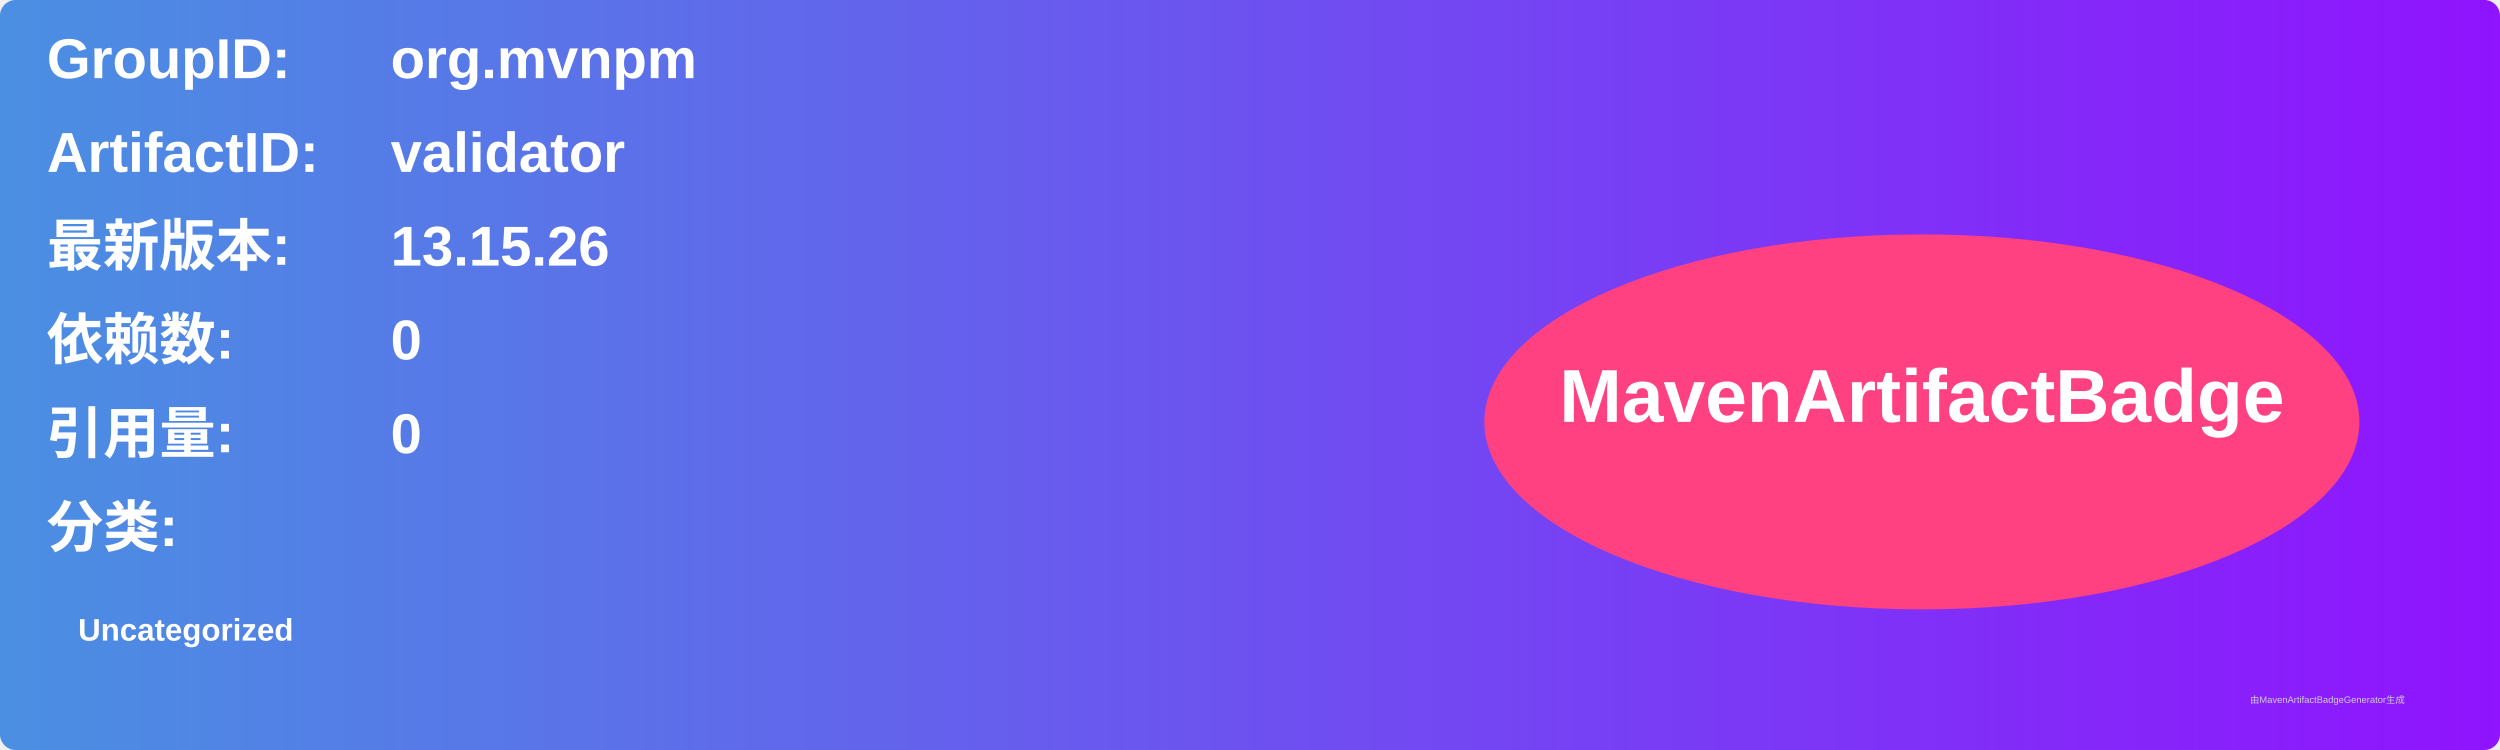
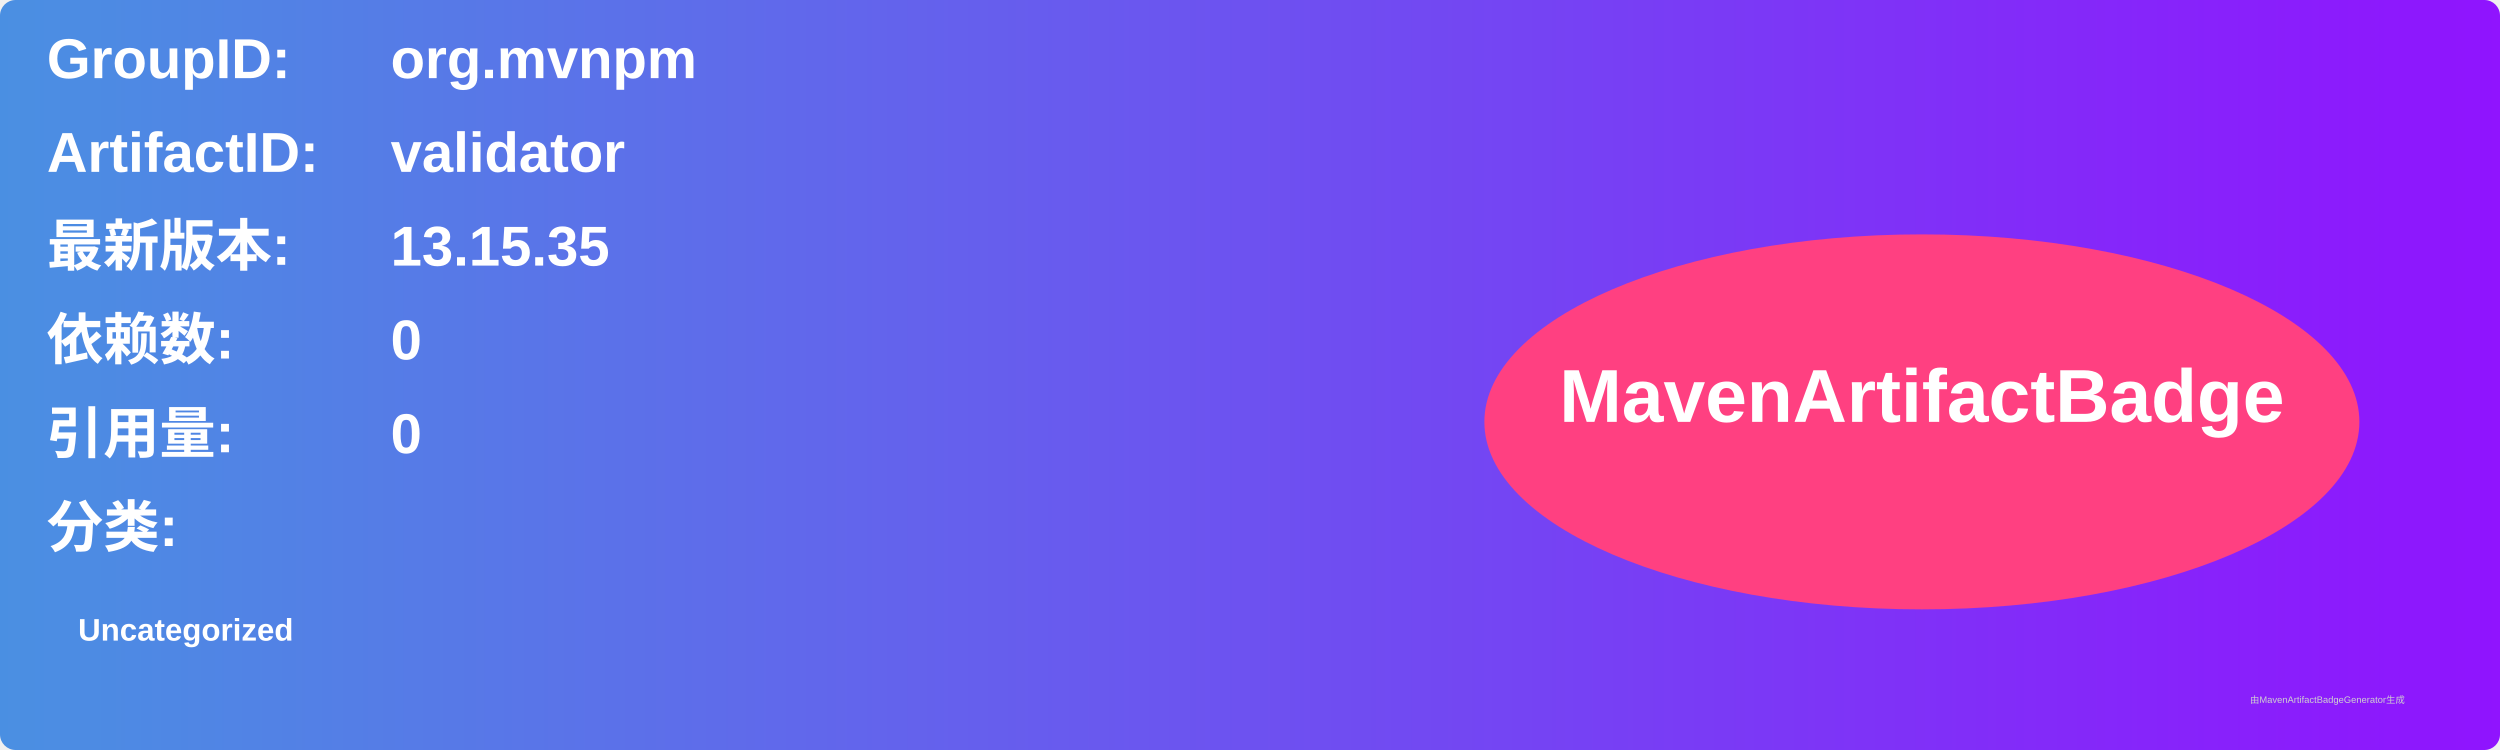
<svg xmlns="http://www.w3.org/2000/svg" width="800" height="240" viewBox="0 0 800 240">
  <linearGradient id="grad" x1="0%" y1="0%" x2="100%" y2="0%">
    <stop offset="0%" stop-color="#4a90e2" />
    <stop offset="100%" stop-color="#9013fe" />
  </linearGradient>
  <rect width="100%" height="100%" rx="5" ry="5" fill="url(#grad)" />
  <g transform="translate(15, 15)">
    <text x="0" y="10" font-family="Arial" font-size="18" fill="white" font-weight="bold" width="260">GroupID:</text>
    <text x="110" y="10" font-family="Arial" font-size="18" fill="white" font-weight="bold" width="460">org.mvnpm</text>
    <text x="0" y="40" font-family="Arial" font-size="18" fill="white" font-weight="bold" width="260">ArtifactID:</text>
    <text x="110" y="40" font-family="Arial" font-size="18" fill="white" font-weight="bold" width="460">validator</text>
    <text x="0" y="70" font-family="Arial" font-size="18" fill="white" font-weight="bold">最新版本:</text>
    <text x="110" y="70" font-family="Arial" font-size="18" fill="white" font-weight="bold">
-       <tspan font-weight="bold">13.15.26</tspan>
+       <tspan font-weight="bold">13.15.35</tspan>
    </text>
    <text x="0" y="100" font-family="Arial" font-size="18" fill="white" font-weight="bold">依赖数: </text>
    <text x="110" y="100" font-family="Arial" font-size="18" fill="white">
      <tspan font-weight="bold">0</tspan>
    </text>
    <text x="0" y="130" font-family="Arial" font-size="18" fill="white" font-weight="bold">引用量: </text>
    <text x="110" y="130" font-family="Arial" font-size="18" fill="white">
      <tspan font-weight="bold">0</tspan>
    </text>
    <text x="0" y="160" font-family="Arial" font-size="18" fill="white" font-weight="bold">分类:</text>
    <text x="10" y="190" font-family="Arial" font-size="10" fill="white">
      <tspan font-weight="bold">Uncategorized</tspan>
    </text>
    <ellipse cx="600" cy="120" rx="140" ry="60" fill="#ff4081" />
    <text x="600" y="120" text-anchor="middle" font-family="Arial" font-size="24" fill="white" font-weight="bold">MavenArtifactBadge</text>
  </g>
  <text x="720" y="225" font-family="Arial" font-size="3" fill="#d0d0d0">由MavenArtifactBadgeGenerator生成</text>
</svg>
